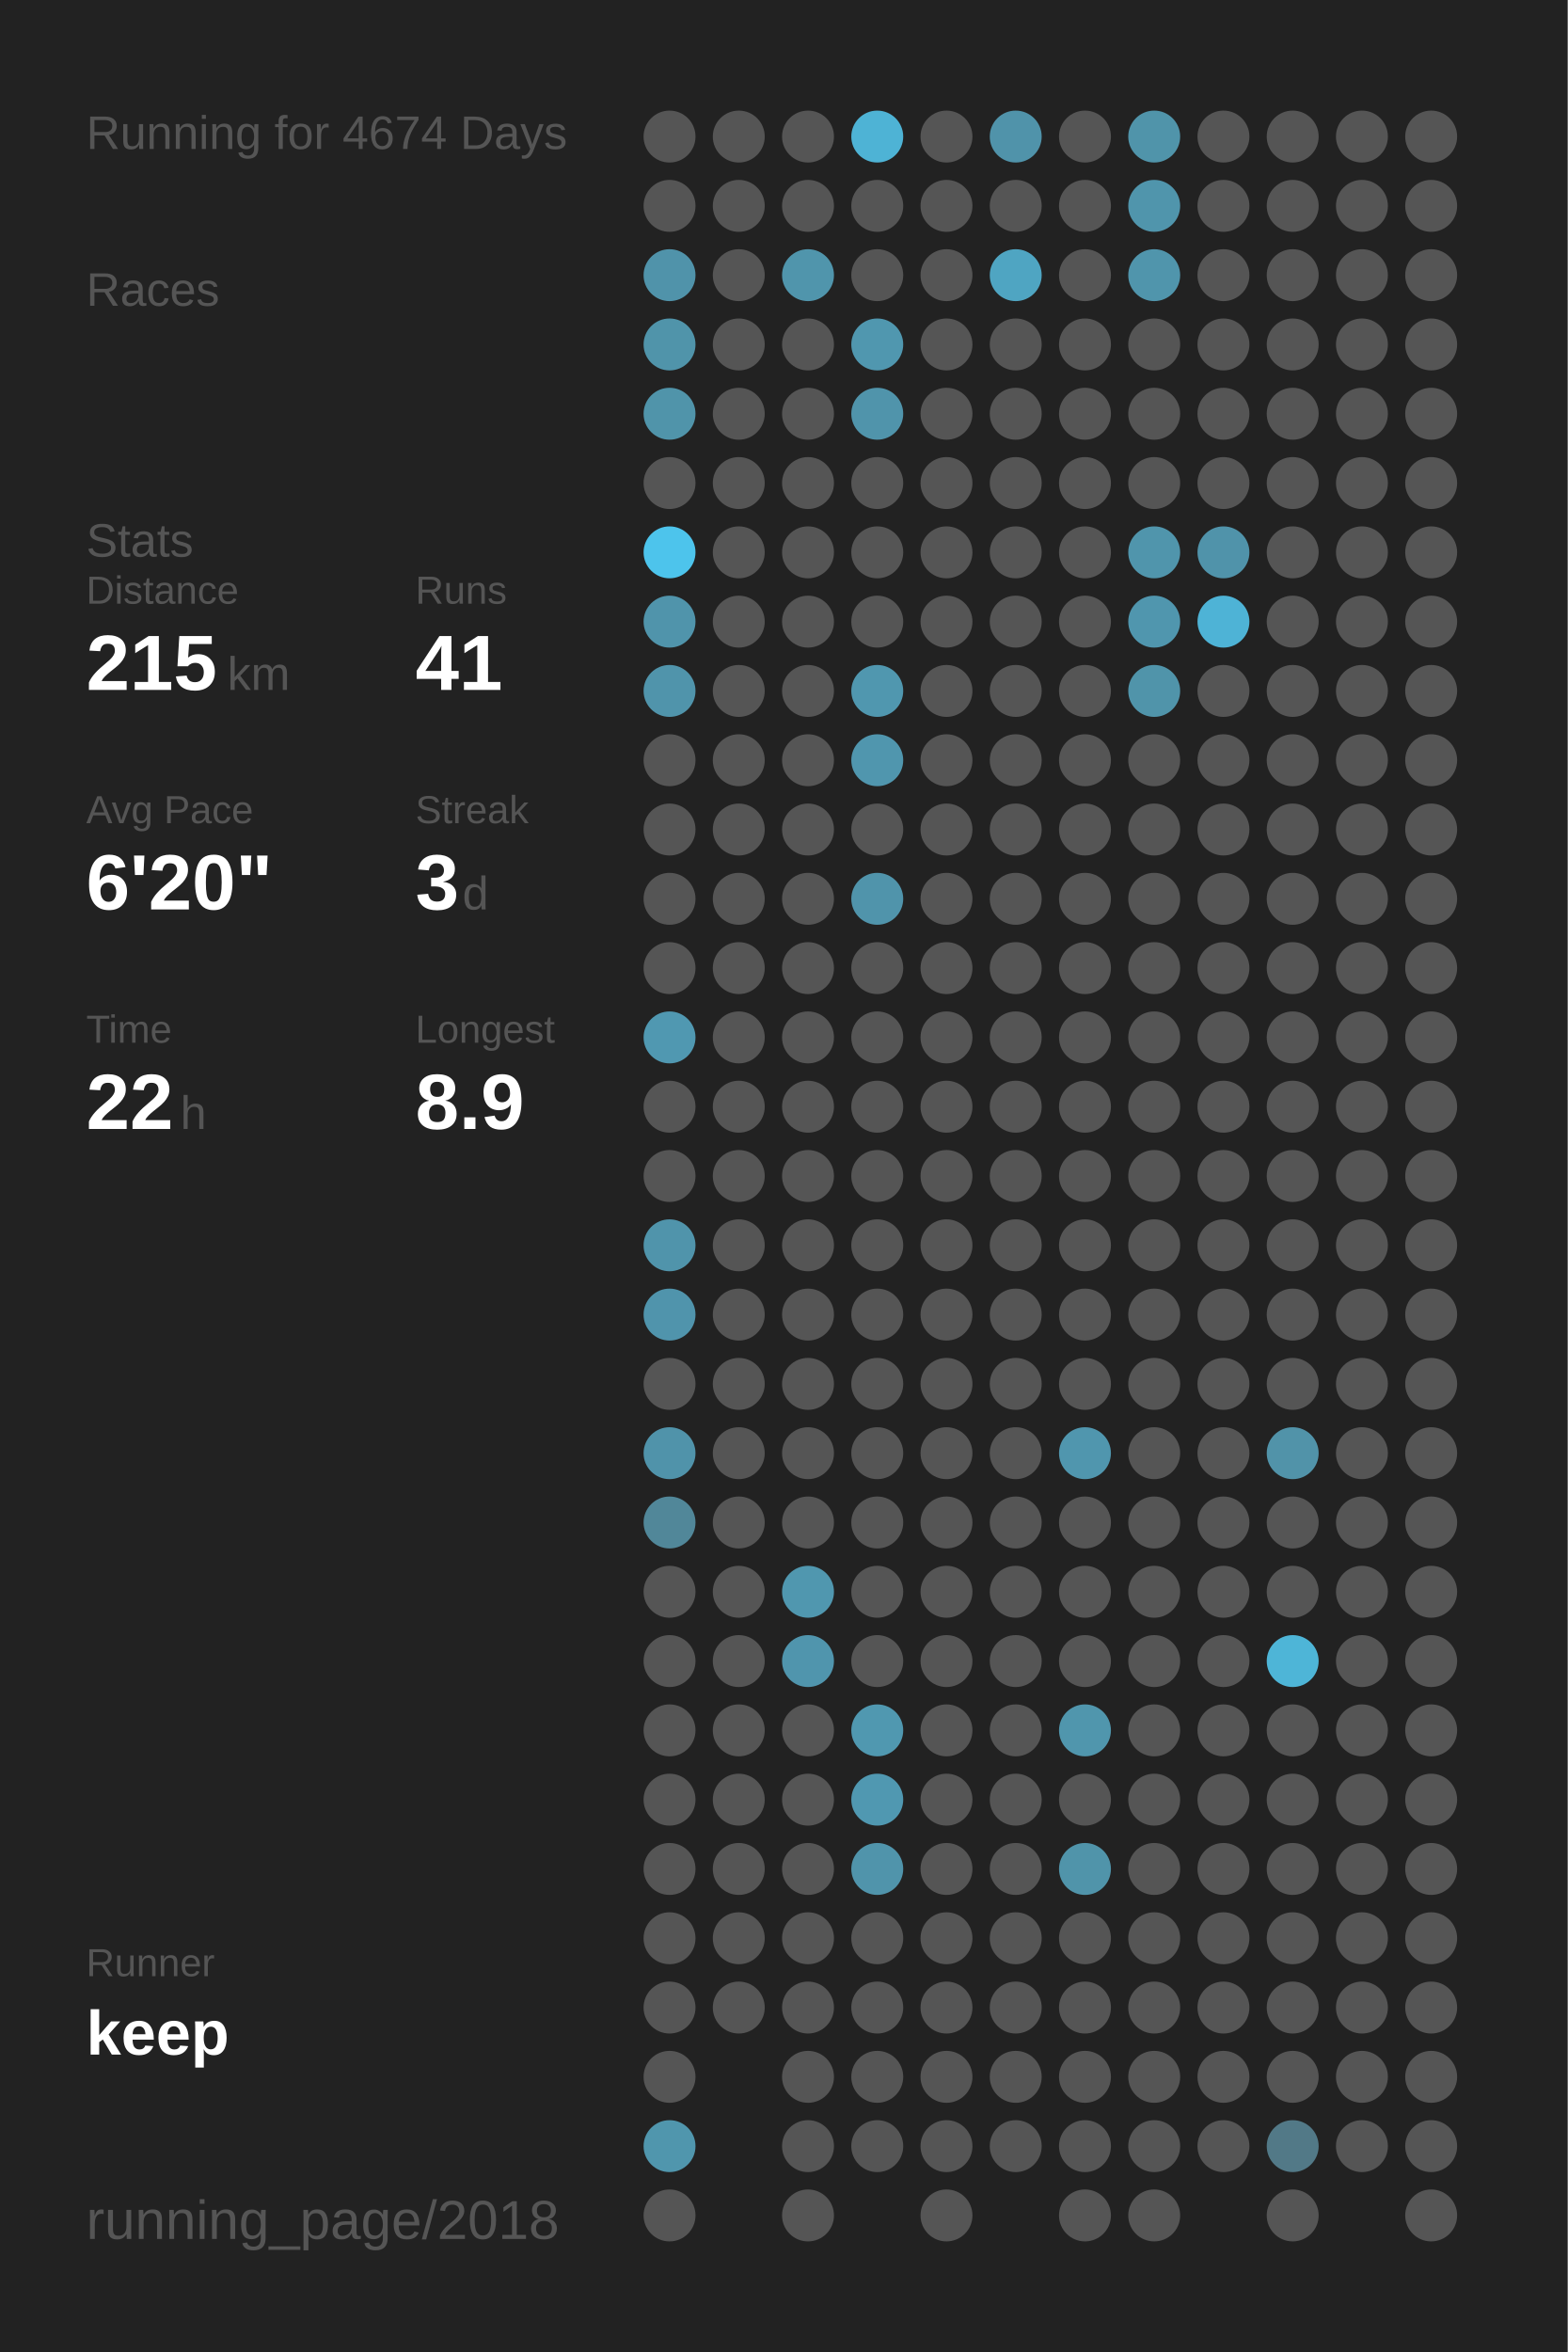
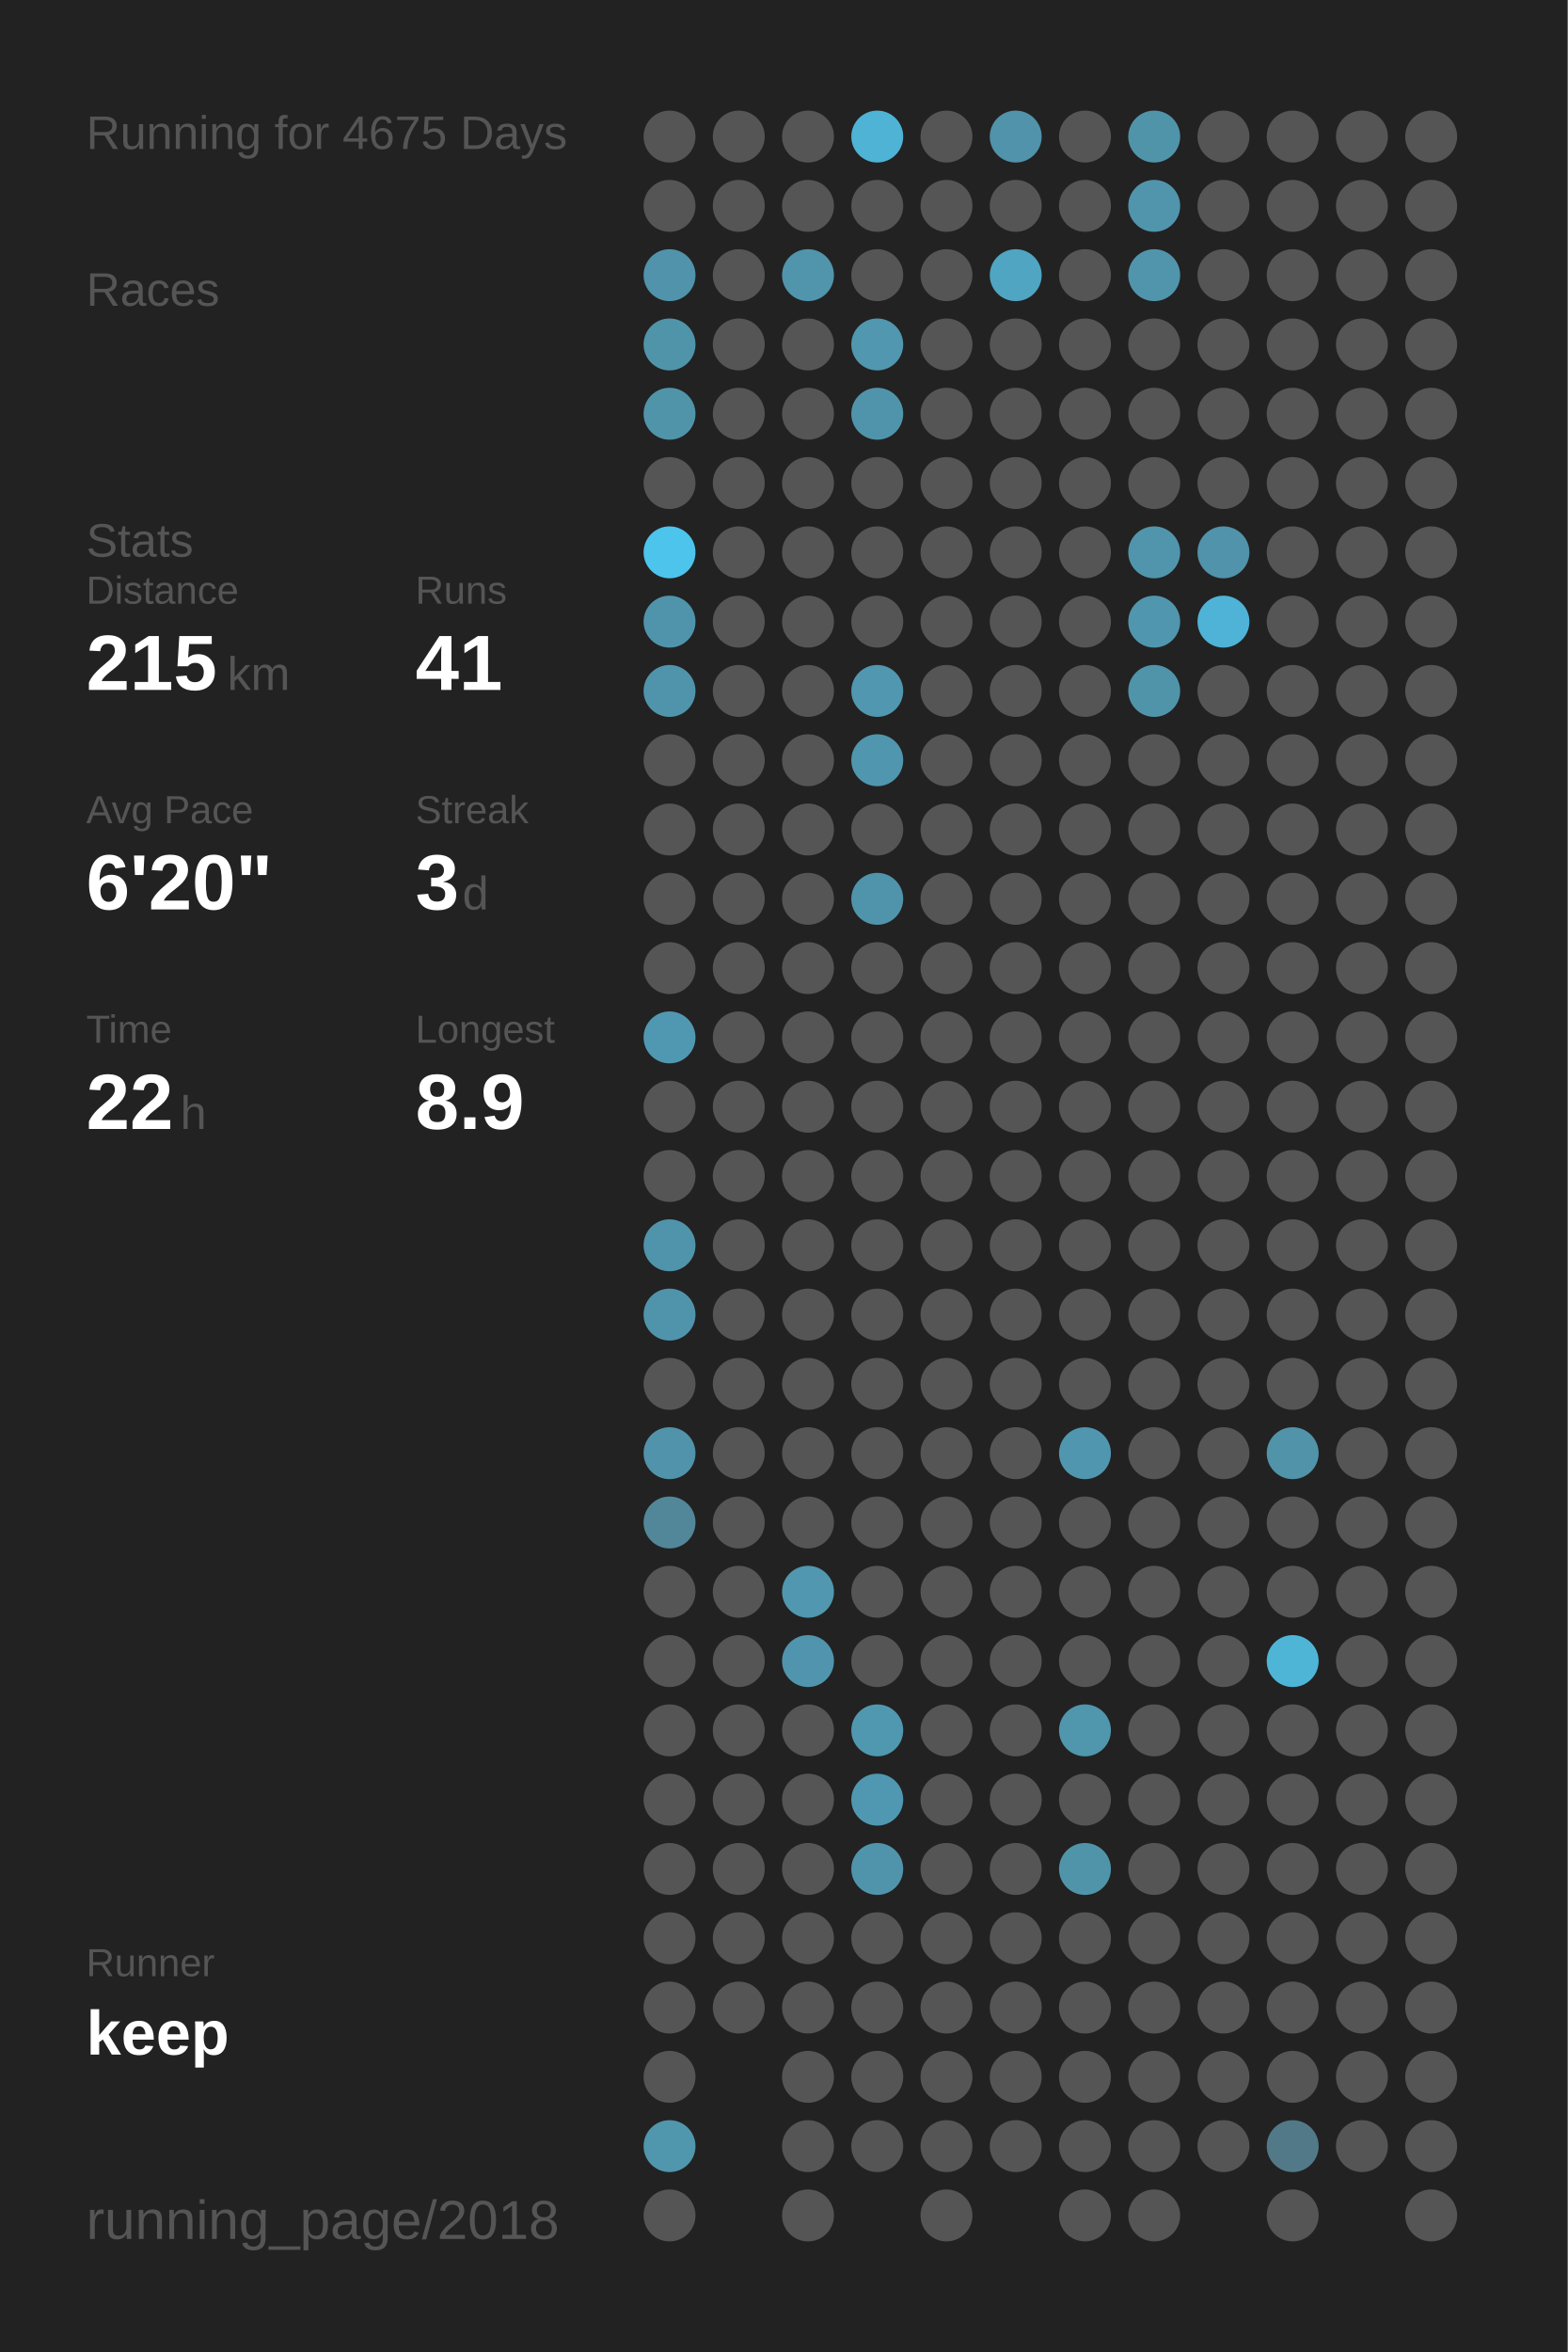
<svg xmlns="http://www.w3.org/2000/svg" baseProfile="full" height="300mm" version="1.1" viewBox="0,0,200,300" width="200mm">
  <defs />
  <rect fill="#222222" height="300" width="200" x="0" y="0" />
-   <text fill="#555555" style="font-size:6px; font-family:Arial;" x="11" y="19">Running for 4674 Days</text>
+   <text fill="#555555" style="font-size:6px; font-family:Arial;" x="11" y="19">Running for 4675 Days</text>
  <text fill="#555555" style="font-size:6px; font-family:Arial;" x="11" y="39">Races</text>
  <text fill="#555555" style="font-size:6px; font-family:Arial;" x="11" y="71">Stats</text>
  <text fill="#555555" style="font-size:5px; font-family:Arial;" x="11" y="77">Distance</text>
  <text fill="#FFFFFF" style="font-size:10px; font-family:Arial; font-weight:bold;" x="11" y="88">215</text>
  <text fill="#555555" style="font-size:6px; font-family:Arial;" x="29" y="88">km</text>
  <text fill="#555555" style="font-size:5px; font-family:Arial;" x="53" y="77">Runs</text>
  <text fill="#FFFFFF" style="font-size:10px; font-family:Arial; font-weight:bold;" x="53" y="88">41</text>
  <text fill="#555555" style="font-size:5px; font-family:Arial;" x="11" y="105">Avg Pace</text>
  <text fill="#FFFFFF" style="font-size:10px; font-family:Arial; font-weight:bold;" x="11" y="116">6'20"</text>
  <text fill="#555555" style="font-size:5px; font-family:Arial;" x="53" y="105">Streak</text>
  <text fill="#FFFFFF" style="font-size:10px; font-family:Arial; font-weight:bold;" x="53" y="116">3</text>
  <text fill="#555555" style="font-size:6px; font-family:Arial;" x="59" y="116">d</text>
  <text fill="#555555" style="font-size:5px; font-family:Arial;" x="11" y="133">Time</text>
  <text fill="#FFFFFF" style="font-size:10px; font-family:Arial; font-weight:bold;" x="11" y="144">22</text>
  <text fill="#555555" style="font-size:6px; font-family:Arial;" x="23" y="144">h</text>
  <text fill="#555555" style="font-size:5px; font-family:Arial;" x="53" y="133">Longest</text>
  <text fill="#FFFFFF" style="font-size:10px; font-family:Arial; font-weight:bold;" x="53" y="144">8.9</text>
  <text fill="#555555" style="font-size:5px; font-family:Arial;" x="11" y="252.065">Runner</text>
  <text fill="#FFFFFF" style="font-size:8px; font-family:Arial; font-weight:bold;" x="11" y="262.065">keep</text>
  <text fill="#555555" style="font-size:7px; font-family:Arial;" x="11" y="285.581">running_page/2018</text>
  <circle cx="85.417" cy="17.419" fill="#555555" r="3.312" />
  <circle cx="85.417" cy="26.258" fill="#555555" r="3.312" />
  <circle cx="85.417" cy="35.097" fill="#5093aa" r="3.312" />
  <circle cx="85.417" cy="43.935" fill="#5094aa" r="3.312" />
  <circle cx="85.417" cy="52.774" fill="#5094aa" r="3.312" />
  <circle cx="85.417" cy="61.613" fill="#555555" r="3.312" />
  <circle cx="85.417" cy="70.452" fill="#4dc4ec" r="3.312" />
  <circle cx="85.417" cy="79.29" fill="#5094ab" r="3.312" />
  <circle cx="85.417" cy="88.129" fill="#5094ab" r="3.312" />
  <circle cx="85.417" cy="96.968" fill="#555555" r="3.312" />
  <circle cx="85.417" cy="105.806" fill="#555555" r="3.312" />
  <circle cx="85.417" cy="114.645" fill="#555555" r="3.312" />
  <circle cx="85.417" cy="123.484" fill="#555555" r="3.312" />
  <circle cx="85.417" cy="132.323" fill="#5098b1" r="3.312" />
  <circle cx="85.417" cy="141.161" fill="#555555" r="3.312" />
  <circle cx="85.417" cy="150" fill="#555555" r="3.312" />
  <circle cx="85.417" cy="158.839" fill="#5094ab" r="3.312" />
  <circle cx="85.417" cy="167.677" fill="#5094ac" r="3.312" />
  <circle cx="85.417" cy="176.516" fill="#555555" r="3.312" />
  <circle cx="85.417" cy="185.355" fill="#5093aa" r="3.312" />
  <circle cx="85.417" cy="194.194" fill="#518799" r="3.312" />
  <circle cx="85.417" cy="203.032" fill="#555555" r="3.312" />
  <circle cx="85.417" cy="211.871" fill="#555555" r="3.312" />
  <circle cx="85.417" cy="220.71" fill="#555555" r="3.312" />
  <circle cx="85.417" cy="229.548" fill="#555555" r="3.312" />
  <circle cx="85.417" cy="238.387" fill="#555555" r="3.312" />
  <circle cx="85.417" cy="247.226" fill="#555555" r="3.312" />
  <circle cx="85.417" cy="256.065" fill="#555555" r="3.312" />
  <circle cx="85.417" cy="264.903" fill="#555555" r="3.312" />
  <circle cx="85.417" cy="273.742" fill="#5096ad" r="3.312" />
  <circle cx="85.417" cy="282.581" fill="#555555" r="3.312" />
  <circle cx="94.25" cy="17.419" fill="#555555" r="3.312" />
  <circle cx="94.25" cy="26.258" fill="#555555" r="3.312" />
  <circle cx="94.25" cy="35.097" fill="#555555" r="3.312" />
  <circle cx="94.25" cy="43.935" fill="#555555" r="3.312" />
  <circle cx="94.25" cy="52.774" fill="#555555" r="3.312" />
  <circle cx="94.25" cy="61.613" fill="#555555" r="3.312" />
  <circle cx="94.25" cy="70.452" fill="#555555" r="3.312" />
  <circle cx="94.25" cy="79.29" fill="#555555" r="3.312" />
  <circle cx="94.25" cy="88.129" fill="#555555" r="3.312" />
  <circle cx="94.25" cy="96.968" fill="#555555" r="3.312" />
  <circle cx="94.25" cy="105.806" fill="#555555" r="3.312" />
  <circle cx="94.25" cy="114.645" fill="#555555" r="3.312" />
  <circle cx="94.25" cy="123.484" fill="#555555" r="3.312" />
  <circle cx="94.25" cy="132.323" fill="#555555" r="3.312" />
  <circle cx="94.25" cy="141.161" fill="#555555" r="3.312" />
  <circle cx="94.25" cy="150" fill="#555555" r="3.312" />
  <circle cx="94.25" cy="158.839" fill="#555555" r="3.312" />
  <circle cx="94.25" cy="167.677" fill="#555555" r="3.312" />
  <circle cx="94.25" cy="176.516" fill="#555555" r="3.312" />
  <circle cx="94.25" cy="185.355" fill="#555555" r="3.312" />
  <circle cx="94.25" cy="194.194" fill="#555555" r="3.312" />
  <circle cx="94.25" cy="203.032" fill="#555555" r="3.312" />
  <circle cx="94.25" cy="211.871" fill="#555555" r="3.312" />
  <circle cx="94.25" cy="220.71" fill="#555555" r="3.312" />
  <circle cx="94.25" cy="229.548" fill="#555555" r="3.312" />
  <circle cx="94.25" cy="238.387" fill="#555555" r="3.312" />
  <circle cx="94.25" cy="247.226" fill="#555555" r="3.312" />
  <circle cx="94.25" cy="256.065" fill="#555555" r="3.312" />
  <circle cx="103.083" cy="17.419" fill="#555555" r="3.312" />
  <circle cx="103.083" cy="26.258" fill="#555555" r="3.312" />
  <circle cx="103.083" cy="35.097" fill="#5095ac" r="3.312" />
  <circle cx="103.083" cy="43.935" fill="#555555" r="3.312" />
  <circle cx="103.083" cy="52.774" fill="#555555" r="3.312" />
  <circle cx="103.083" cy="61.613" fill="#555555" r="3.312" />
  <circle cx="103.083" cy="70.452" fill="#555555" r="3.312" />
  <circle cx="103.083" cy="79.29" fill="#555555" r="3.312" />
  <circle cx="103.083" cy="88.129" fill="#555555" r="3.312" />
  <circle cx="103.083" cy="96.968" fill="#555555" r="3.312" />
  <circle cx="103.083" cy="105.806" fill="#555555" r="3.312" />
  <circle cx="103.083" cy="114.645" fill="#555555" r="3.312" />
  <circle cx="103.083" cy="123.484" fill="#555555" r="3.312" />
  <circle cx="103.083" cy="132.323" fill="#555555" r="3.312" />
  <circle cx="103.083" cy="141.161" fill="#555555" r="3.312" />
  <circle cx="103.083" cy="150" fill="#555555" r="3.312" />
  <circle cx="103.083" cy="158.839" fill="#555555" r="3.312" />
  <circle cx="103.083" cy="167.677" fill="#555555" r="3.312" />
  <circle cx="103.083" cy="176.516" fill="#555555" r="3.312" />
  <circle cx="103.083" cy="185.355" fill="#555555" r="3.312" />
  <circle cx="103.083" cy="194.194" fill="#555555" r="3.312" />
  <circle cx="103.083" cy="203.032" fill="#5097af" r="3.312" />
  <circle cx="103.083" cy="211.871" fill="#5095ad" r="3.312" />
  <circle cx="103.083" cy="220.71" fill="#555555" r="3.312" />
  <circle cx="103.083" cy="229.548" fill="#555555" r="3.312" />
  <circle cx="103.083" cy="238.387" fill="#555555" r="3.312" />
  <circle cx="103.083" cy="247.226" fill="#555555" r="3.312" />
  <circle cx="103.083" cy="256.065" fill="#555555" r="3.312" />
  <circle cx="103.083" cy="264.903" fill="#555555" r="3.312" />
  <circle cx="103.083" cy="273.742" fill="#555555" r="3.312" />
  <circle cx="103.083" cy="282.581" fill="#555555" r="3.312" />
  <circle cx="111.917" cy="17.419" fill="#4eb3d5" r="3.312" />
  <circle cx="111.917" cy="26.258" fill="#555555" r="3.312" />
  <circle cx="111.917" cy="35.097" fill="#555555" r="3.312" />
  <circle cx="111.917" cy="43.935" fill="#5097af" r="3.312" />
  <circle cx="111.917" cy="52.774" fill="#5094ab" r="3.312" />
  <circle cx="111.917" cy="61.613" fill="#555555" r="3.312" />
  <circle cx="111.917" cy="70.452" fill="#555555" r="3.312" />
  <circle cx="111.917" cy="79.29" fill="#555555" r="3.312" />
  <circle cx="111.917" cy="88.129" fill="#5097af" r="3.312" />
  <circle cx="111.917" cy="96.968" fill="#5096ae" r="3.312" />
  <circle cx="111.917" cy="105.806" fill="#555555" r="3.312" />
  <circle cx="111.917" cy="114.645" fill="#5094ab" r="3.312" />
  <circle cx="111.917" cy="123.484" fill="#555555" r="3.312" />
  <circle cx="111.917" cy="132.323" fill="#555555" r="3.312" />
  <circle cx="111.917" cy="141.161" fill="#555555" r="3.312" />
  <circle cx="111.917" cy="150" fill="#555555" r="3.312" />
  <circle cx="111.917" cy="158.839" fill="#555555" r="3.312" />
  <circle cx="111.917" cy="167.677" fill="#555555" r="3.312" />
  <circle cx="111.917" cy="176.516" fill="#555555" r="3.312" />
  <circle cx="111.917" cy="185.355" fill="#555555" r="3.312" />
  <circle cx="111.917" cy="194.194" fill="#555555" r="3.312" />
  <circle cx="111.917" cy="203.032" fill="#555555" r="3.312" />
  <circle cx="111.917" cy="211.871" fill="#555555" r="3.312" />
  <circle cx="111.917" cy="220.71" fill="#5098b0" r="3.312" />
  <circle cx="111.917" cy="229.548" fill="#5098b1" r="3.312" />
  <circle cx="111.917" cy="238.387" fill="#5094ab" r="3.312" />
  <circle cx="111.917" cy="247.226" fill="#555555" r="3.312" />
  <circle cx="111.917" cy="256.065" fill="#555555" r="3.312" />
  <circle cx="111.917" cy="264.903" fill="#555555" r="3.312" />
  <circle cx="111.917" cy="273.742" fill="#555555" r="3.312" />
  <circle cx="120.75" cy="17.419" fill="#555555" r="3.312" />
  <circle cx="120.75" cy="26.258" fill="#555555" r="3.312" />
  <circle cx="120.75" cy="35.097" fill="#555555" r="3.312" />
  <circle cx="120.75" cy="43.935" fill="#555555" r="3.312" />
  <circle cx="120.75" cy="52.774" fill="#555555" r="3.312" />
  <circle cx="120.75" cy="61.613" fill="#555555" r="3.312" />
  <circle cx="120.75" cy="70.452" fill="#555555" r="3.312" />
  <circle cx="120.75" cy="79.29" fill="#555555" r="3.312" />
  <circle cx="120.75" cy="88.129" fill="#555555" r="3.312" />
  <circle cx="120.75" cy="96.968" fill="#555555" r="3.312" />
  <circle cx="120.75" cy="105.806" fill="#555555" r="3.312" />
  <circle cx="120.75" cy="114.645" fill="#555555" r="3.312" />
  <circle cx="120.75" cy="123.484" fill="#555555" r="3.312" />
  <circle cx="120.75" cy="132.323" fill="#555555" r="3.312" />
  <circle cx="120.75" cy="141.161" fill="#555555" r="3.312" />
  <circle cx="120.75" cy="150" fill="#555555" r="3.312" />
  <circle cx="120.75" cy="158.839" fill="#555555" r="3.312" />
  <circle cx="120.75" cy="167.677" fill="#555555" r="3.312" />
  <circle cx="120.75" cy="176.516" fill="#555555" r="3.312" />
  <circle cx="120.75" cy="185.355" fill="#555555" r="3.312" />
  <circle cx="120.75" cy="194.194" fill="#555555" r="3.312" />
  <circle cx="120.75" cy="203.032" fill="#555555" r="3.312" />
  <circle cx="120.75" cy="211.871" fill="#555555" r="3.312" />
  <circle cx="120.75" cy="220.71" fill="#555555" r="3.312" />
  <circle cx="120.75" cy="229.548" fill="#555555" r="3.312" />
  <circle cx="120.75" cy="238.387" fill="#555555" r="3.312" />
  <circle cx="120.75" cy="247.226" fill="#555555" r="3.312" />
  <circle cx="120.75" cy="256.065" fill="#555555" r="3.312" />
  <circle cx="120.75" cy="264.903" fill="#555555" r="3.312" />
  <circle cx="120.75" cy="273.742" fill="#555555" r="3.312" />
  <circle cx="120.75" cy="282.581" fill="#555555" r="3.312" />
  <circle cx="129.583" cy="17.419" fill="#5093aa" r="3.312" />
  <circle cx="129.583" cy="26.258" fill="#555555" r="3.312" />
  <circle cx="129.583" cy="35.097" fill="#4fa5c2" r="3.312" />
  <circle cx="129.583" cy="43.935" fill="#555555" r="3.312" />
  <circle cx="129.583" cy="52.774" fill="#555555" r="3.312" />
  <circle cx="129.583" cy="61.613" fill="#555555" r="3.312" />
  <circle cx="129.583" cy="70.452" fill="#555555" r="3.312" />
  <circle cx="129.583" cy="79.29" fill="#555555" r="3.312" />
  <circle cx="129.583" cy="88.129" fill="#555555" r="3.312" />
  <circle cx="129.583" cy="96.968" fill="#555555" r="3.312" />
  <circle cx="129.583" cy="105.806" fill="#555555" r="3.312" />
  <circle cx="129.583" cy="114.645" fill="#555555" r="3.312" />
  <circle cx="129.583" cy="123.484" fill="#555555" r="3.312" />
  <circle cx="129.583" cy="132.323" fill="#555555" r="3.312" />
  <circle cx="129.583" cy="141.161" fill="#555555" r="3.312" />
  <circle cx="129.583" cy="150" fill="#555555" r="3.312" />
  <circle cx="129.583" cy="158.839" fill="#555555" r="3.312" />
  <circle cx="129.583" cy="167.677" fill="#555555" r="3.312" />
  <circle cx="129.583" cy="176.516" fill="#555555" r="3.312" />
  <circle cx="129.583" cy="185.355" fill="#555555" r="3.312" />
  <circle cx="129.583" cy="194.194" fill="#555555" r="3.312" />
  <circle cx="129.583" cy="203.032" fill="#555555" r="3.312" />
  <circle cx="129.583" cy="211.871" fill="#555555" r="3.312" />
  <circle cx="129.583" cy="220.71" fill="#555555" r="3.312" />
  <circle cx="129.583" cy="229.548" fill="#555555" r="3.312" />
  <circle cx="129.583" cy="238.387" fill="#555555" r="3.312" />
  <circle cx="129.583" cy="247.226" fill="#555555" r="3.312" />
  <circle cx="129.583" cy="256.065" fill="#555555" r="3.312" />
  <circle cx="129.583" cy="264.903" fill="#555555" r="3.312" />
  <circle cx="129.583" cy="273.742" fill="#555555" r="3.312" />
  <circle cx="138.417" cy="17.419" fill="#555555" r="3.312" />
  <circle cx="138.417" cy="26.258" fill="#555555" r="3.312" />
  <circle cx="138.417" cy="35.097" fill="#555555" r="3.312" />
  <circle cx="138.417" cy="43.935" fill="#555555" r="3.312" />
  <circle cx="138.417" cy="52.774" fill="#555555" r="3.312" />
  <circle cx="138.417" cy="61.613" fill="#555555" r="3.312" />
  <circle cx="138.417" cy="70.452" fill="#555555" r="3.312" />
  <circle cx="138.417" cy="79.29" fill="#555555" r="3.312" />
  <circle cx="138.417" cy="88.129" fill="#555555" r="3.312" />
  <circle cx="138.417" cy="96.968" fill="#555555" r="3.312" />
  <circle cx="138.417" cy="105.806" fill="#555555" r="3.312" />
  <circle cx="138.417" cy="114.645" fill="#555555" r="3.312" />
  <circle cx="138.417" cy="123.484" fill="#555555" r="3.312" />
  <circle cx="138.417" cy="132.323" fill="#555555" r="3.312" />
  <circle cx="138.417" cy="141.161" fill="#555555" r="3.312" />
  <circle cx="138.417" cy="150" fill="#555555" r="3.312" />
  <circle cx="138.417" cy="158.839" fill="#555555" r="3.312" />
  <circle cx="138.417" cy="167.677" fill="#555555" r="3.312" />
  <circle cx="138.417" cy="176.516" fill="#555555" r="3.312" />
  <circle cx="138.417" cy="185.355" fill="#5096ae" r="3.312" />
  <circle cx="138.417" cy="194.194" fill="#555555" r="3.312" />
  <circle cx="138.417" cy="203.032" fill="#555555" r="3.312" />
  <circle cx="138.417" cy="211.871" fill="#555555" r="3.312" />
  <circle cx="138.417" cy="220.71" fill="#5096ad" r="3.312" />
  <circle cx="138.417" cy="229.548" fill="#555555" r="3.312" />
  <circle cx="138.417" cy="238.387" fill="#5094aa" r="3.312" />
  <circle cx="138.417" cy="247.226" fill="#555555" r="3.312" />
  <circle cx="138.417" cy="256.065" fill="#555555" r="3.312" />
  <circle cx="138.417" cy="264.903" fill="#555555" r="3.312" />
  <circle cx="138.417" cy="273.742" fill="#555555" r="3.312" />
  <circle cx="138.417" cy="282.581" fill="#555555" r="3.312" />
  <circle cx="147.25" cy="17.419" fill="#5094aa" r="3.312" />
  <circle cx="147.25" cy="26.258" fill="#5095ac" r="3.312" />
  <circle cx="147.25" cy="35.097" fill="#5095ac" r="3.312" />
  <circle cx="147.25" cy="43.935" fill="#555555" r="3.312" />
  <circle cx="147.25" cy="52.774" fill="#555555" r="3.312" />
  <circle cx="147.25" cy="61.613" fill="#555555" r="3.312" />
  <circle cx="147.25" cy="70.452" fill="#5095ac" r="3.312" />
  <circle cx="147.25" cy="79.29" fill="#5096ae" r="3.312" />
  <circle cx="147.25" cy="88.129" fill="#5094aa" r="3.312" />
  <circle cx="147.25" cy="96.968" fill="#555555" r="3.312" />
  <circle cx="147.25" cy="105.806" fill="#555555" r="3.312" />
  <circle cx="147.25" cy="114.645" fill="#555555" r="3.312" />
  <circle cx="147.25" cy="123.484" fill="#555555" r="3.312" />
  <circle cx="147.25" cy="132.323" fill="#555555" r="3.312" />
  <circle cx="147.25" cy="141.161" fill="#555555" r="3.312" />
  <circle cx="147.25" cy="150" fill="#555555" r="3.312" />
  <circle cx="147.25" cy="158.839" fill="#555555" r="3.312" />
  <circle cx="147.25" cy="167.677" fill="#555555" r="3.312" />
  <circle cx="147.25" cy="176.516" fill="#555555" r="3.312" />
  <circle cx="147.25" cy="185.355" fill="#555555" r="3.312" />
  <circle cx="147.25" cy="194.194" fill="#555555" r="3.312" />
  <circle cx="147.25" cy="203.032" fill="#555555" r="3.312" />
  <circle cx="147.25" cy="211.871" fill="#555555" r="3.312" />
  <circle cx="147.25" cy="220.71" fill="#555555" r="3.312" />
  <circle cx="147.25" cy="229.548" fill="#555555" r="3.312" />
  <circle cx="147.25" cy="238.387" fill="#555555" r="3.312" />
  <circle cx="147.25" cy="247.226" fill="#555555" r="3.312" />
  <circle cx="147.25" cy="256.065" fill="#555555" r="3.312" />
  <circle cx="147.25" cy="264.903" fill="#555555" r="3.312" />
  <circle cx="147.25" cy="273.742" fill="#555555" r="3.312" />
  <circle cx="147.25" cy="282.581" fill="#555555" r="3.312" />
  <circle cx="156.083" cy="17.419" fill="#555555" r="3.312" />
  <circle cx="156.083" cy="26.258" fill="#555555" r="3.312" />
  <circle cx="156.083" cy="35.097" fill="#555555" r="3.312" />
  <circle cx="156.083" cy="43.935" fill="#555555" r="3.312" />
  <circle cx="156.083" cy="52.774" fill="#555555" r="3.312" />
  <circle cx="156.083" cy="61.613" fill="#555555" r="3.312" />
  <circle cx="156.083" cy="70.452" fill="#5093aa" r="3.312" />
  <circle cx="156.083" cy="79.29" fill="#4eb3d6" r="3.312" />
  <circle cx="156.083" cy="88.129" fill="#555555" r="3.312" />
  <circle cx="156.083" cy="96.968" fill="#555555" r="3.312" />
  <circle cx="156.083" cy="105.806" fill="#555555" r="3.312" />
  <circle cx="156.083" cy="114.645" fill="#555555" r="3.312" />
  <circle cx="156.083" cy="123.484" fill="#555555" r="3.312" />
  <circle cx="156.083" cy="132.323" fill="#555555" r="3.312" />
  <circle cx="156.083" cy="141.161" fill="#555555" r="3.312" />
  <circle cx="156.083" cy="150" fill="#555555" r="3.312" />
  <circle cx="156.083" cy="158.839" fill="#555555" r="3.312" />
  <circle cx="156.083" cy="167.677" fill="#555555" r="3.312" />
  <circle cx="156.083" cy="176.516" fill="#555555" r="3.312" />
  <circle cx="156.083" cy="185.355" fill="#555555" r="3.312" />
  <circle cx="156.083" cy="194.194" fill="#555555" r="3.312" />
  <circle cx="156.083" cy="203.032" fill="#555555" r="3.312" />
  <circle cx="156.083" cy="211.871" fill="#555555" r="3.312" />
  <circle cx="156.083" cy="220.71" fill="#555555" r="3.312" />
  <circle cx="156.083" cy="229.548" fill="#555555" r="3.312" />
  <circle cx="156.083" cy="238.387" fill="#555555" r="3.312" />
  <circle cx="156.083" cy="247.226" fill="#555555" r="3.312" />
  <circle cx="156.083" cy="256.065" fill="#555555" r="3.312" />
  <circle cx="156.083" cy="264.903" fill="#555555" r="3.312" />
  <circle cx="156.083" cy="273.742" fill="#555555" r="3.312" />
  <circle cx="164.917" cy="17.419" fill="#555555" r="3.312" />
  <circle cx="164.917" cy="26.258" fill="#555555" r="3.312" />
  <circle cx="164.917" cy="35.097" fill="#555555" r="3.312" />
  <circle cx="164.917" cy="43.935" fill="#555555" r="3.312" />
  <circle cx="164.917" cy="52.774" fill="#555555" r="3.312" />
  <circle cx="164.917" cy="61.613" fill="#555555" r="3.312" />
  <circle cx="164.917" cy="70.452" fill="#555555" r="3.312" />
  <circle cx="164.917" cy="79.29" fill="#555555" r="3.312" />
  <circle cx="164.917" cy="88.129" fill="#555555" r="3.312" />
  <circle cx="164.917" cy="96.968" fill="#555555" r="3.312" />
  <circle cx="164.917" cy="105.806" fill="#555555" r="3.312" />
  <circle cx="164.917" cy="114.645" fill="#555555" r="3.312" />
  <circle cx="164.917" cy="123.484" fill="#555555" r="3.312" />
  <circle cx="164.917" cy="132.323" fill="#555555" r="3.312" />
  <circle cx="164.917" cy="141.161" fill="#555555" r="3.312" />
  <circle cx="164.917" cy="150" fill="#555555" r="3.312" />
  <circle cx="164.917" cy="158.839" fill="#555555" r="3.312" />
  <circle cx="164.917" cy="167.677" fill="#555555" r="3.312" />
  <circle cx="164.917" cy="176.516" fill="#555555" r="3.312" />
  <circle cx="164.917" cy="185.355" fill="#5193a9" r="3.312" />
  <circle cx="164.917" cy="194.194" fill="#555555" r="3.312" />
  <circle cx="164.917" cy="203.032" fill="#555555" r="3.312" />
  <circle cx="164.917" cy="211.871" fill="#4eb5d7" r="3.312" />
  <circle cx="164.917" cy="220.71" fill="#555555" r="3.312" />
  <circle cx="164.917" cy="229.548" fill="#555555" r="3.312" />
  <circle cx="164.917" cy="238.387" fill="#555555" r="3.312" />
  <circle cx="164.917" cy="247.226" fill="#555555" r="3.312" />
  <circle cx="164.917" cy="256.065" fill="#555555" r="3.312" />
  <circle cx="164.917" cy="264.903" fill="#555555" r="3.312" />
  <circle cx="164.917" cy="273.742" fill="#527987" r="3.312" />
  <circle cx="164.917" cy="282.581" fill="#555555" r="3.312" />
  <circle cx="173.75" cy="17.419" fill="#555555" r="3.312" />
  <circle cx="173.75" cy="26.258" fill="#555555" r="3.312" />
  <circle cx="173.75" cy="35.097" fill="#555555" r="3.312" />
  <circle cx="173.75" cy="43.935" fill="#555555" r="3.312" />
  <circle cx="173.75" cy="52.774" fill="#555555" r="3.312" />
  <circle cx="173.75" cy="61.613" fill="#555555" r="3.312" />
  <circle cx="173.75" cy="70.452" fill="#555555" r="3.312" />
  <circle cx="173.75" cy="79.29" fill="#555555" r="3.312" />
  <circle cx="173.75" cy="88.129" fill="#555555" r="3.312" />
  <circle cx="173.75" cy="96.968" fill="#555555" r="3.312" />
  <circle cx="173.75" cy="105.806" fill="#555555" r="3.312" />
  <circle cx="173.75" cy="114.645" fill="#555555" r="3.312" />
  <circle cx="173.75" cy="123.484" fill="#555555" r="3.312" />
  <circle cx="173.75" cy="132.323" fill="#555555" r="3.312" />
  <circle cx="173.75" cy="141.161" fill="#555555" r="3.312" />
  <circle cx="173.75" cy="150" fill="#555555" r="3.312" />
  <circle cx="173.75" cy="158.839" fill="#555555" r="3.312" />
  <circle cx="173.75" cy="167.677" fill="#555555" r="3.312" />
  <circle cx="173.75" cy="176.516" fill="#555555" r="3.312" />
  <circle cx="173.75" cy="185.355" fill="#555555" r="3.312" />
  <circle cx="173.75" cy="194.194" fill="#555555" r="3.312" />
  <circle cx="173.75" cy="203.032" fill="#555555" r="3.312" />
  <circle cx="173.75" cy="211.871" fill="#555555" r="3.312" />
  <circle cx="173.75" cy="220.71" fill="#555555" r="3.312" />
  <circle cx="173.75" cy="229.548" fill="#555555" r="3.312" />
  <circle cx="173.75" cy="238.387" fill="#555555" r="3.312" />
  <circle cx="173.75" cy="247.226" fill="#555555" r="3.312" />
  <circle cx="173.75" cy="256.065" fill="#555555" r="3.312" />
  <circle cx="173.75" cy="264.903" fill="#555555" r="3.312" />
  <circle cx="173.75" cy="273.742" fill="#555555" r="3.312" />
  <circle cx="182.583" cy="17.419" fill="#555555" r="3.312" />
  <circle cx="182.583" cy="26.258" fill="#555555" r="3.312" />
  <circle cx="182.583" cy="35.097" fill="#555555" r="3.312" />
  <circle cx="182.583" cy="43.935" fill="#555555" r="3.312" />
  <circle cx="182.583" cy="52.774" fill="#555555" r="3.312" />
  <circle cx="182.583" cy="61.613" fill="#555555" r="3.312" />
  <circle cx="182.583" cy="70.452" fill="#555555" r="3.312" />
  <circle cx="182.583" cy="79.29" fill="#555555" r="3.312" />
  <circle cx="182.583" cy="88.129" fill="#555555" r="3.312" />
  <circle cx="182.583" cy="96.968" fill="#555555" r="3.312" />
  <circle cx="182.583" cy="105.806" fill="#555555" r="3.312" />
  <circle cx="182.583" cy="114.645" fill="#555555" r="3.312" />
  <circle cx="182.583" cy="123.484" fill="#555555" r="3.312" />
  <circle cx="182.583" cy="132.323" fill="#555555" r="3.312" />
  <circle cx="182.583" cy="141.161" fill="#555555" r="3.312" />
  <circle cx="182.583" cy="150" fill="#555555" r="3.312" />
  <circle cx="182.583" cy="158.839" fill="#555555" r="3.312" />
  <circle cx="182.583" cy="167.677" fill="#555555" r="3.312" />
  <circle cx="182.583" cy="176.516" fill="#555555" r="3.312" />
  <circle cx="182.583" cy="185.355" fill="#555555" r="3.312" />
  <circle cx="182.583" cy="194.194" fill="#555555" r="3.312" />
  <circle cx="182.583" cy="203.032" fill="#555555" r="3.312" />
  <circle cx="182.583" cy="211.871" fill="#555555" r="3.312" />
  <circle cx="182.583" cy="220.71" fill="#555555" r="3.312" />
  <circle cx="182.583" cy="229.548" fill="#555555" r="3.312" />
  <circle cx="182.583" cy="238.387" fill="#555555" r="3.312" />
  <circle cx="182.583" cy="247.226" fill="#555555" r="3.312" />
  <circle cx="182.583" cy="256.065" fill="#555555" r="3.312" />
  <circle cx="182.583" cy="264.903" fill="#555555" r="3.312" />
  <circle cx="182.583" cy="273.742" fill="#555555" r="3.312" />
  <circle cx="182.583" cy="282.581" fill="#555555" r="3.312" />
</svg>
